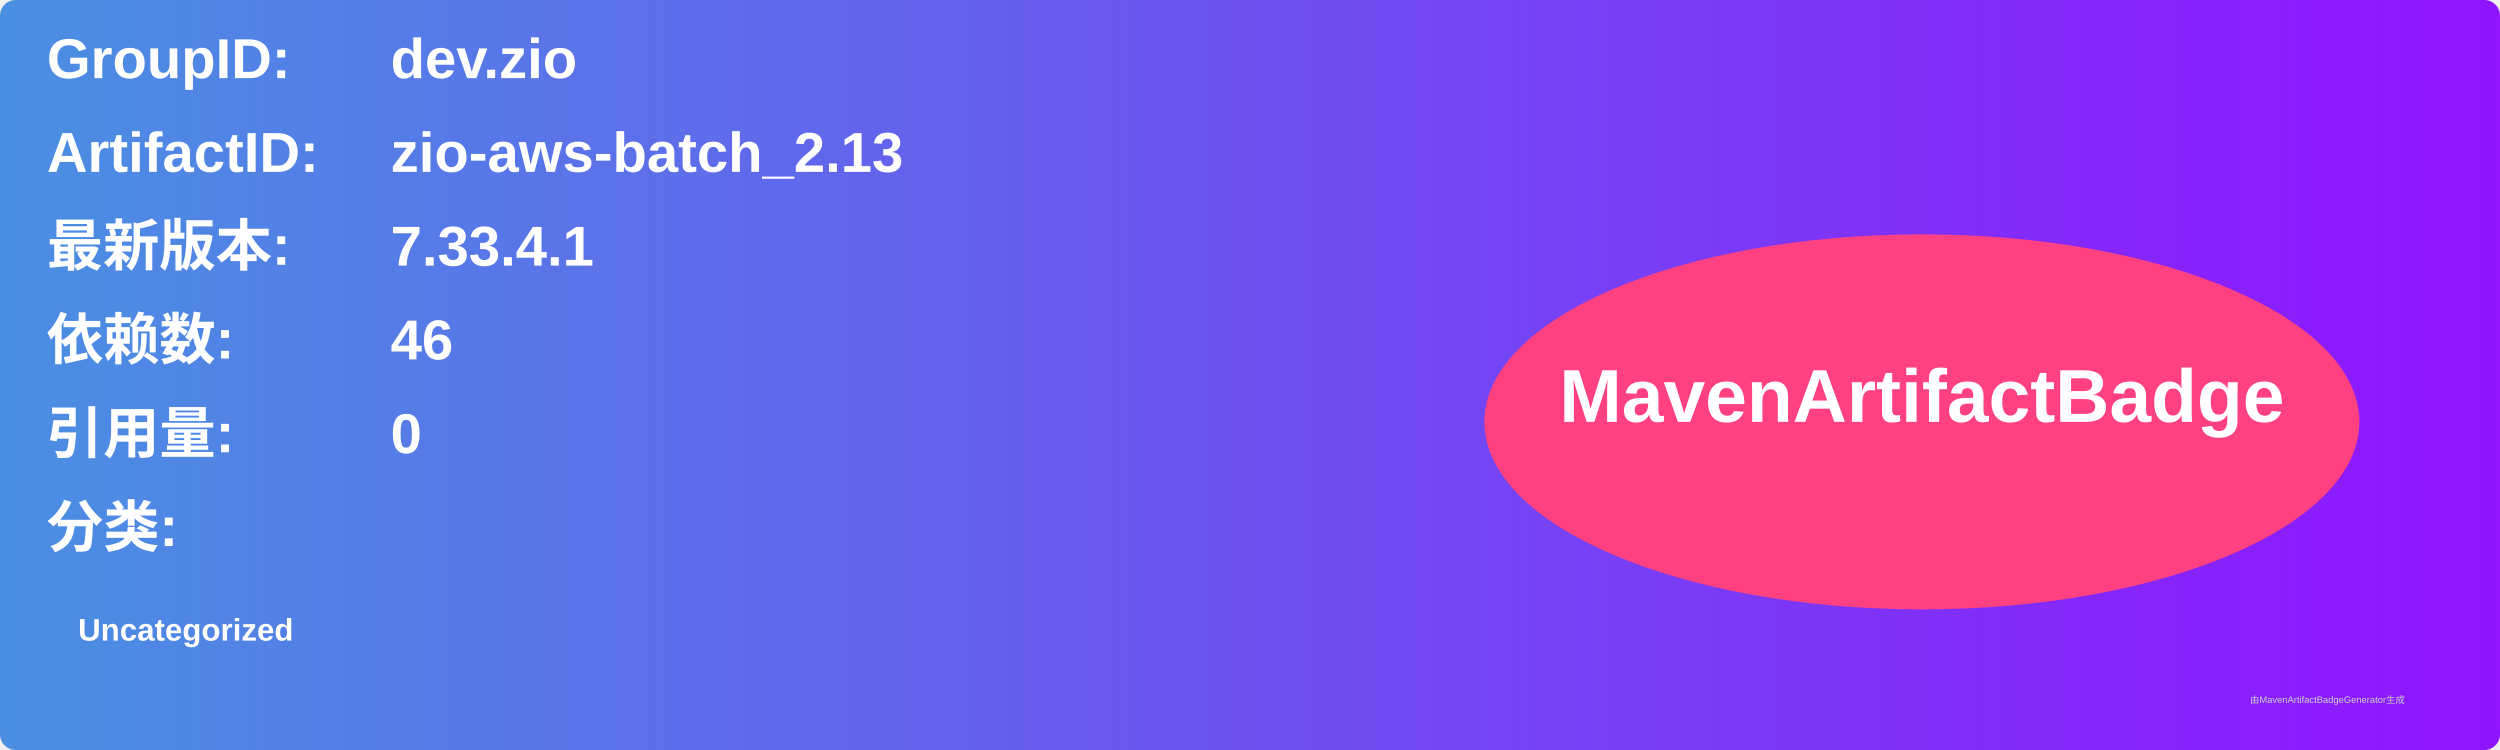
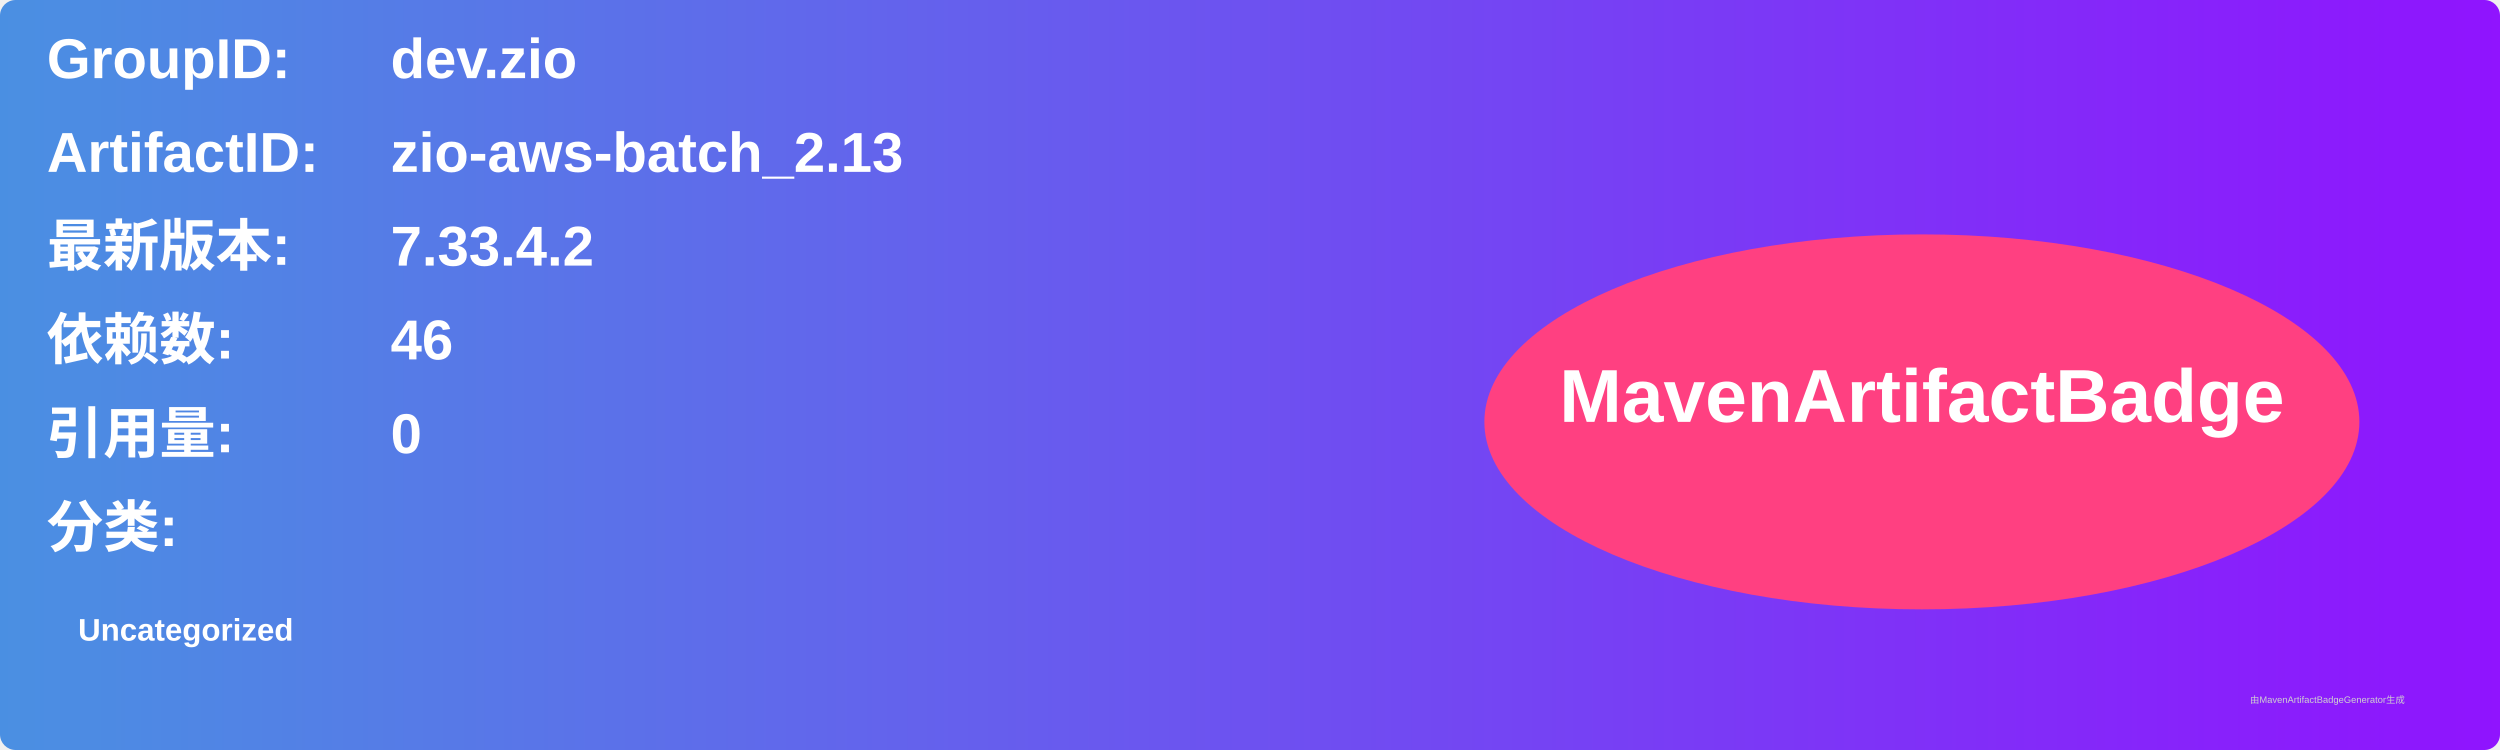
<svg xmlns="http://www.w3.org/2000/svg" width="800" height="240" viewBox="0 0 800 240">
  <linearGradient id="grad" x1="0%" y1="0%" x2="100%" y2="0%">
    <stop offset="0%" stop-color="#4a90e2" />
    <stop offset="100%" stop-color="#9013fe" />
  </linearGradient>
  <rect width="100%" height="100%" rx="5" ry="5" fill="url(#grad)" />
  <g transform="translate(15, 15)">
    <text x="0" y="10" font-family="Arial" font-size="18" fill="white" font-weight="bold" width="260">GroupID:</text>
    <text x="110" y="10" font-family="Arial" font-size="18" fill="white" font-weight="bold" width="460">dev.zio</text>
    <text x="0" y="40" font-family="Arial" font-size="18" fill="white" font-weight="bold" width="260">ArtifactID:</text>
    <text x="110" y="40" font-family="Arial" font-size="18" fill="white" font-weight="bold" width="460">zio-aws-batch_2.13</text>
    <text x="0" y="70" font-family="Arial" font-size="18" fill="white" font-weight="bold">最新版本:</text>
    <text x="110" y="70" font-family="Arial" font-size="18" fill="white" font-weight="bold">
-       <tspan font-weight="bold">7.33.4.1</tspan>
+       <tspan font-weight="bold">7.33.4.2</tspan>
    </text>
    <text x="0" y="100" font-family="Arial" font-size="18" fill="white" font-weight="bold">依赖数: </text>
    <text x="110" y="100" font-family="Arial" font-size="18" fill="white">
      <tspan font-weight="bold">46</tspan>
    </text>
    <text x="0" y="130" font-family="Arial" font-size="18" fill="white" font-weight="bold">引用量: </text>
    <text x="110" y="130" font-family="Arial" font-size="18" fill="white">
      <tspan font-weight="bold">0</tspan>
    </text>
    <text x="0" y="160" font-family="Arial" font-size="18" fill="white" font-weight="bold">分类:</text>
    <text x="10" y="190" font-family="Arial" font-size="10" fill="white">
      <tspan font-weight="bold">Uncategorized</tspan>
    </text>
    <ellipse cx="600" cy="120" rx="140" ry="60" fill="#ff4081" />
    <text x="600" y="120" text-anchor="middle" font-family="Arial" font-size="24" fill="white" font-weight="bold">MavenArtifactBadge</text>
  </g>
  <text x="720" y="225" font-family="Arial" font-size="3" fill="#d0d0d0">由MavenArtifactBadgeGenerator生成</text>
</svg>
